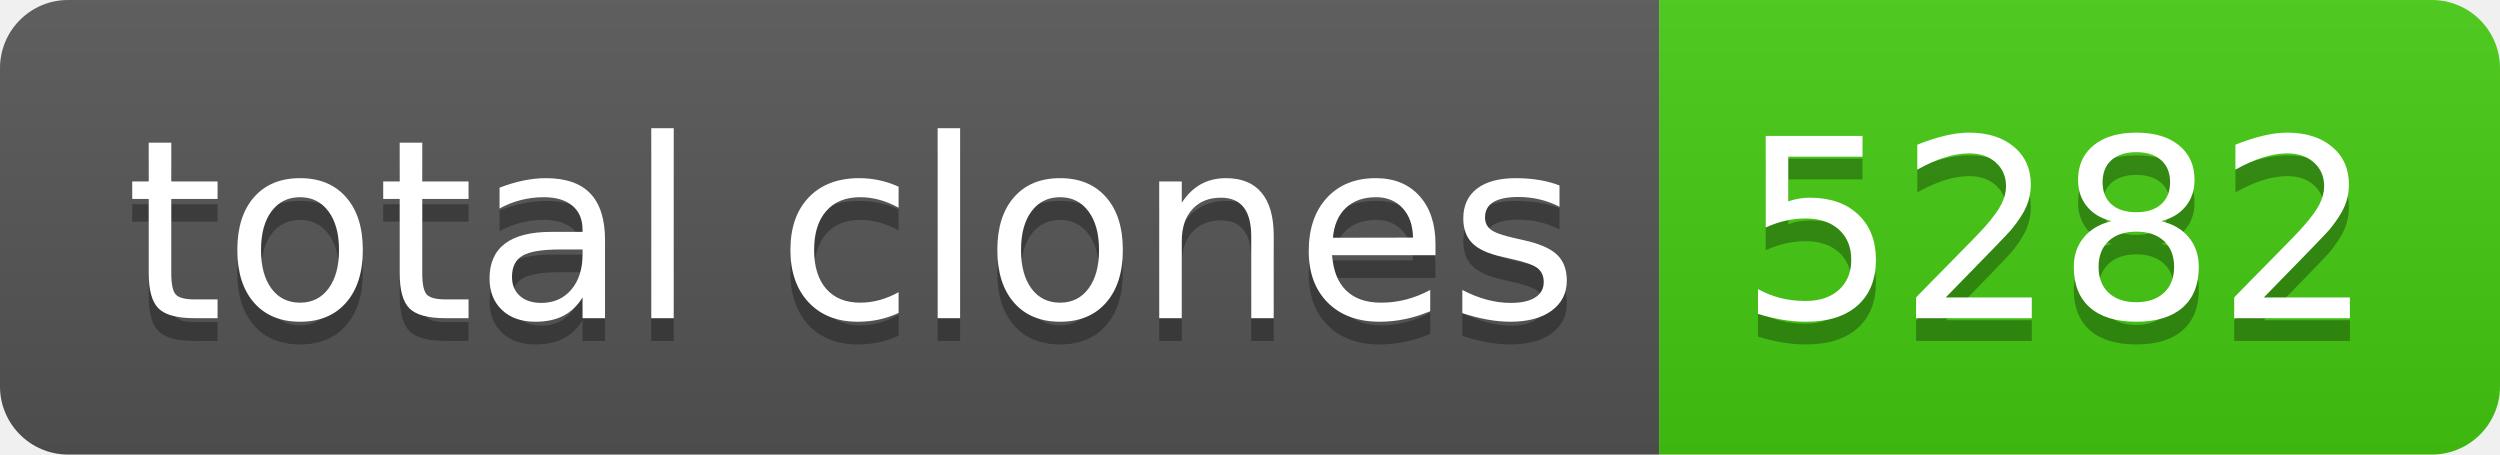
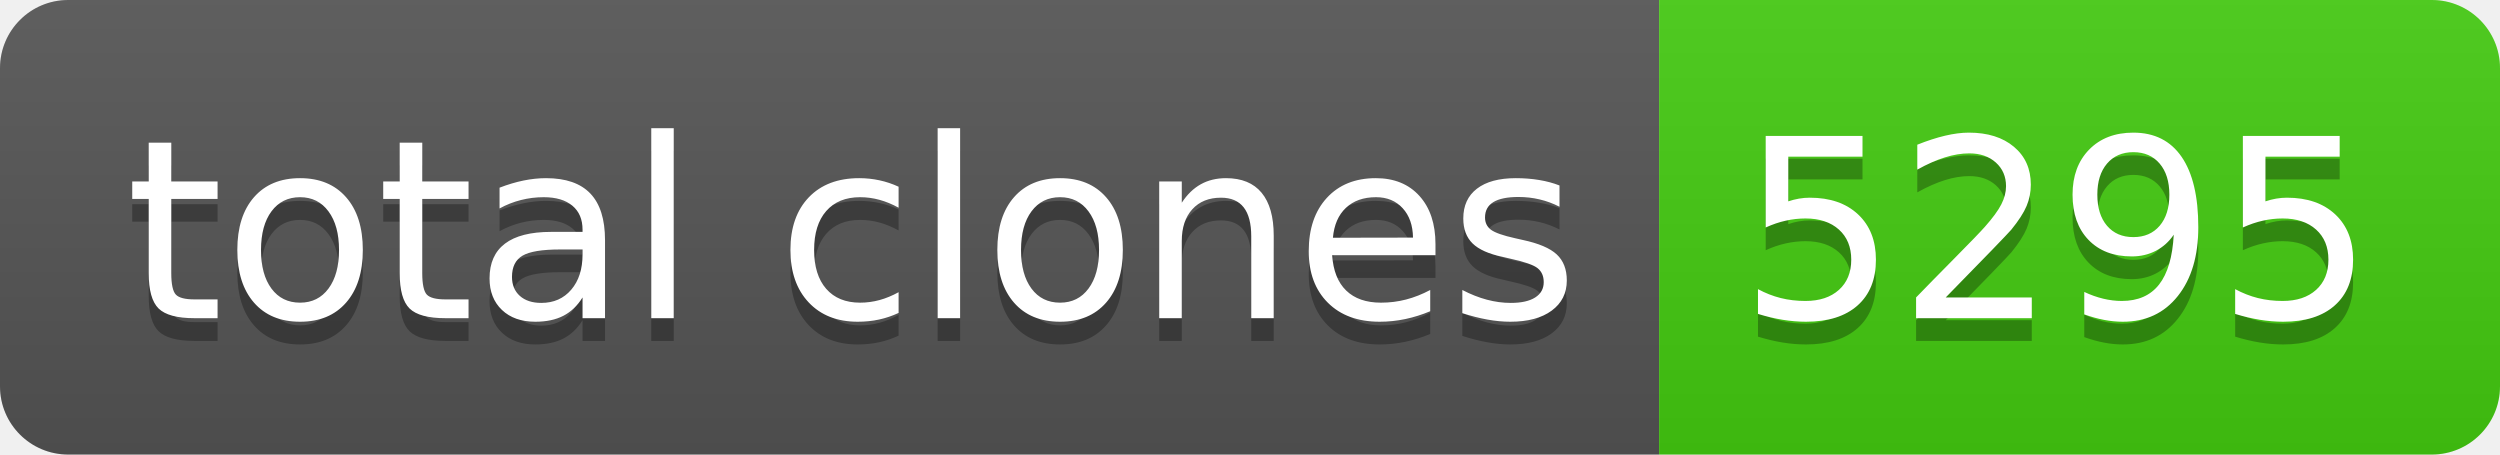
- <svg xmlns="http://www.w3.org/2000/svg" width="110" height="20" role="img" aria-label="total clones: 5282">
+ <svg xmlns="http://www.w3.org/2000/svg" width="110" height="20" role="img" aria-label="total clones: 5295">
  <linearGradient id="s" x2="0" y2="100%">
    <stop offset="0" stop-color="#bbb" stop-opacity=".1" />
    <stop offset="1" stop-opacity=".1" />
  </linearGradient>
  <clipPath id="r">
    <rect width="110" height="20" rx="3" fill="#fff" />
  </clipPath>
  <g clip-path="url(#r)">
    <rect width="73" height="20" fill="#555" />
    <rect x="73" width="37" height="20" fill="#4c1" />
    <rect width="110" height="20" fill="url(#s)" />
  </g>
  <g fill="#fff" text-anchor="middle" font-family="Verdana,Geneva,DejaVu Sans,sans-serif" text-rendering="geometricPrecision" font-size="110">
    <text aria-hidden="true" x="375" y="150" fill="#010101" fill-opacity=".3" transform="scale(.1)" textLength="630">total clones</text>
    <text x="375" y="140" transform="scale(.1)" fill="#fff" textLength="630">total clones</text>
-     <text aria-hidden="true" x="905" y="150" fill="#010101" fill-opacity=".3" transform="scale(.1)" textLength="270">5282</text>
-     <text x="905" y="140" transform="scale(.1)" fill="#fff" textLength="270">5282</text>
+     <text aria-hidden="true" x="905" y="150" fill="#010101" fill-opacity=".3" transform="scale(.1)" textLength="270">5295</text>
+     <text x="905" y="140" transform="scale(.1)" fill="#fff" textLength="270">5295</text>
  </g>
</svg>
